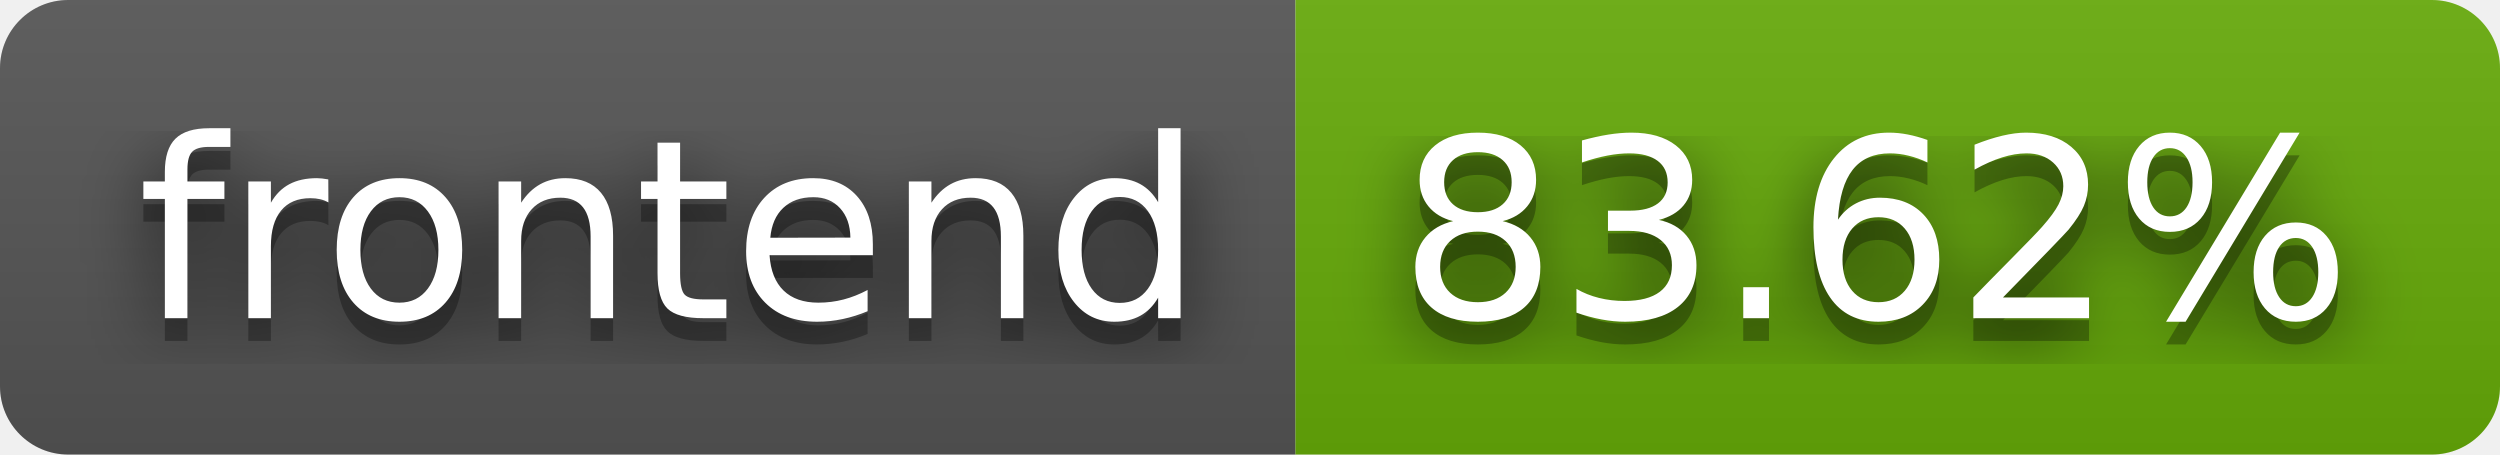
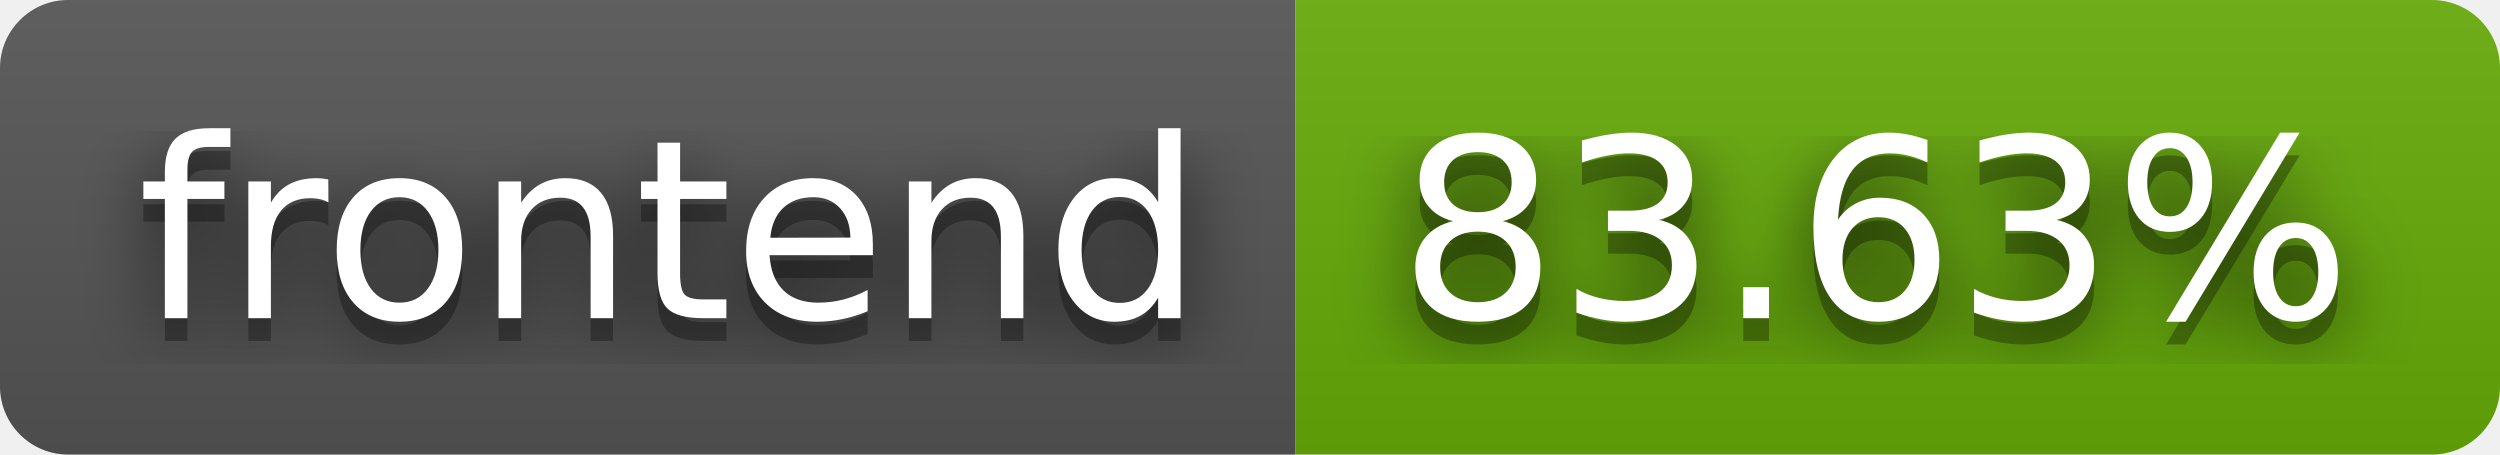
- <svg xmlns="http://www.w3.org/2000/svg" width="110" height="20" role="img" aria-label="frontend: 83.62%">
+ <svg xmlns="http://www.w3.org/2000/svg" width="110" height="20" role="img" aria-label="frontend: 83.63%">
  <filter id="blur">
    <feGaussianBlur stdDeviation="16" />
  </filter>
  <linearGradient id="s" x2="0" y2="100%">
    <stop offset="0" stop-color="#bbb" stop-opacity=".1" />
    <stop offset="1" stop-opacity=".1" />
  </linearGradient>
  <clipPath id="r">
    <rect width="110" height="20" rx="3" />
  </clipPath>
  <g clip-path="url(#r)">
    <rect width="57" height="20" fill="#555" />
    <rect x="57" width="53" height="20" fill="#67ac09" />
    <rect width="110" height="20" fill="url(#s)" />
  </g>
  <g fill="#fff" text-anchor="middle" font-family="Verdana,Geneva,DejaVu Sans,sans-serif" text-rendering="geometricPrecision" font-size="110">
    <g transform="scale(.1)">
      <g aria-hidden="true" fill="#010101">
        <text x="295" y="150" fill-opacity=".8" filter="url(#blur)" textLength="470">frontend</text>
        <text x="295" y="150" fill-opacity=".3" textLength="470">frontend</text>
      </g>
      <text x="295" y="140" textLength="470">frontend</text>
    </g>
    <g transform="scale(.1)">
      <g aria-hidden="true" fill="#010101">
-         <text x="825" y="150" fill-opacity=".8" filter="url(#blur)" textLength="430">83.62%</text>
-         <text x="825" y="150" fill-opacity=".3" textLength="430">83.62%</text>
+         <text x="825" y="150" fill-opacity=".8" filter="url(#blur)" textLength="430">83.63%</text>
+         <text x="825" y="150" fill-opacity=".3" textLength="430">83.63%</text>
      </g>
-       <text x="825" y="140" textLength="430">83.62%</text>
+       <text x="825" y="140" textLength="430">83.63%</text>
    </g>
  </g>
</svg>
